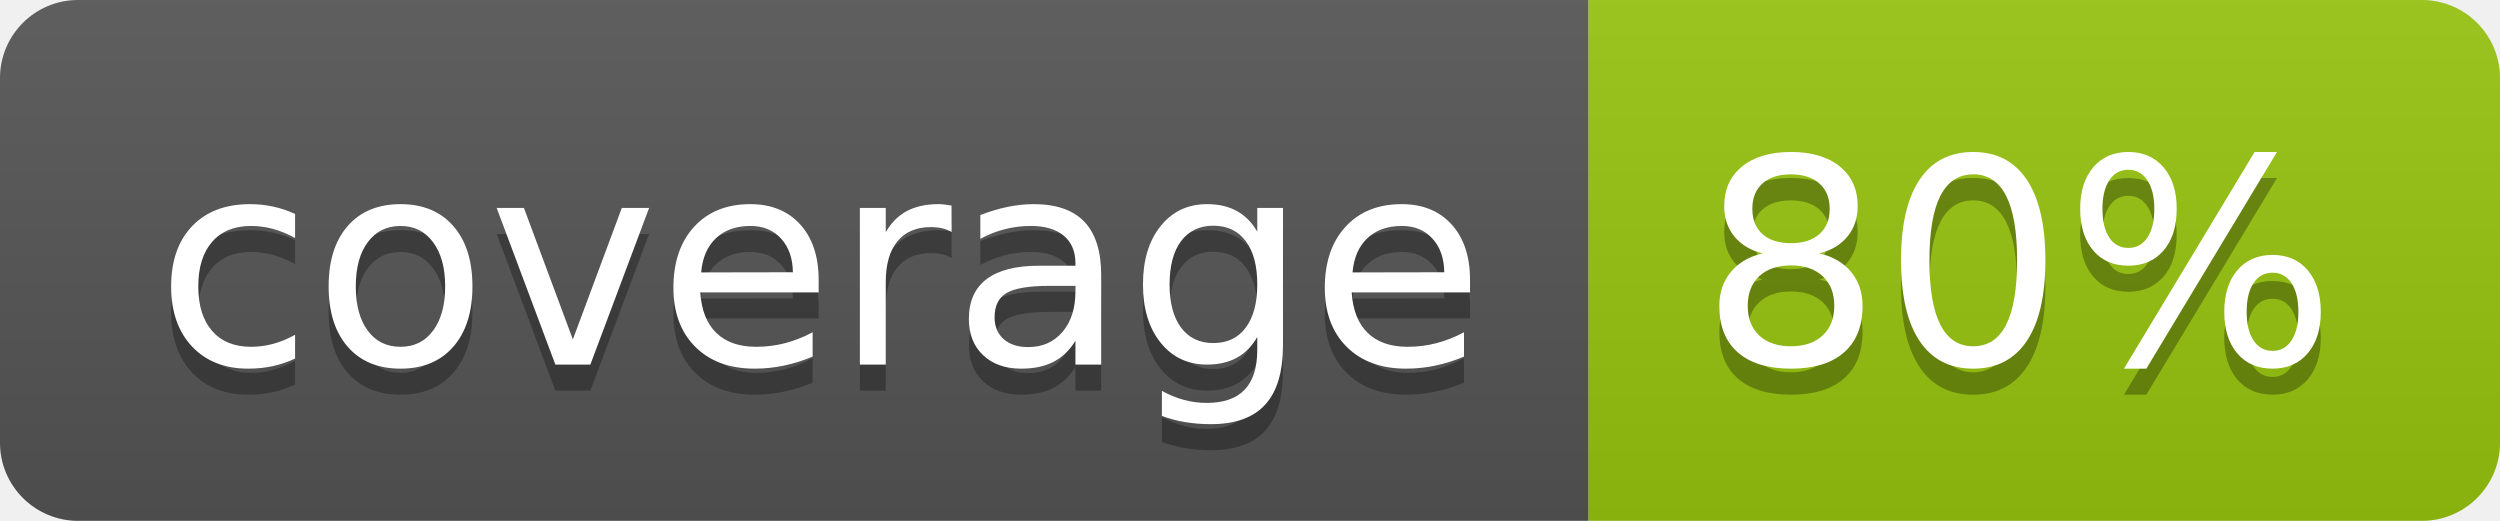
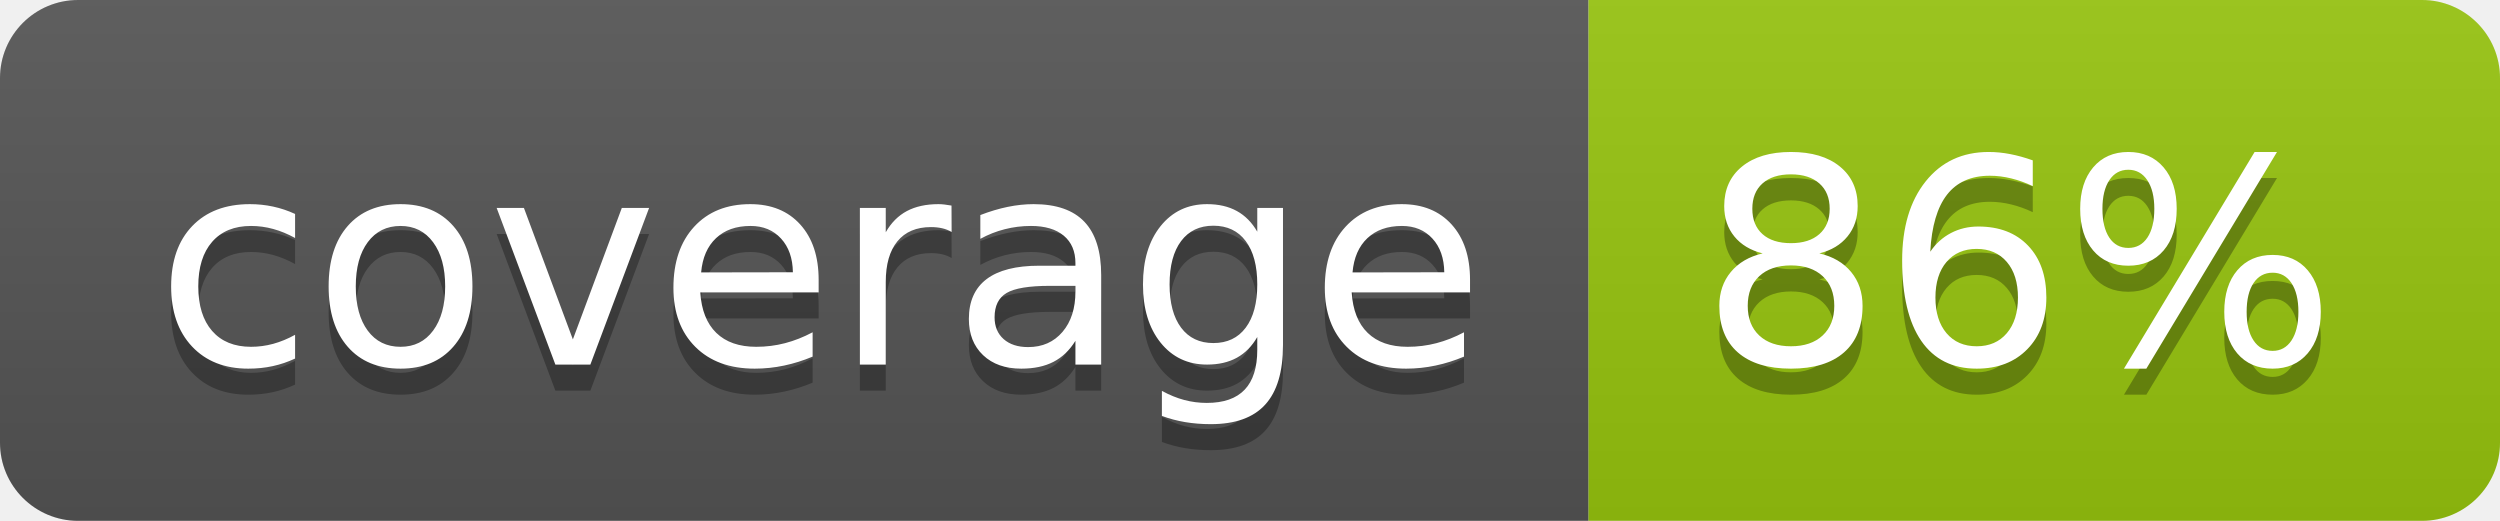
<svg xmlns="http://www.w3.org/2000/svg" width="96" height="20">
  <linearGradient id="b" x2="0" y2="100%">
    <stop offset="0" stop-color="#bbb" stop-opacity=".1" />
    <stop offset="1" stop-opacity=".1" />
  </linearGradient>
  <clipPath id="a">
    <rect width="96" height="20" rx="3" fill="#fff" />
  </clipPath>
  <g clip-path="url(#a)">
    <path fill="#555" d="M0 0h61v20H0z" />
    <path fill="#97C50F" d="M61 0h35v20H61z" />
    <path fill="url(#b)" d="M0 0h96v20H0z" />
  </g>
  <g fill="#fff" text-anchor="middle" font-family="DejaVu Sans,Verdana,Geneva,sans-serif" font-size="110">
    <text x="315" y="150" fill="#010101" fill-opacity=".3" transform="scale(.1)" textLength="510">coverage</text>
    <text x="315" y="140" transform="scale(.1)" textLength="510">coverage</text>
-     <text x="775" y="150" fill="#010101" fill-opacity=".3" transform="scale(.1)" textLength="250">80%</text>
-     <text x="775" y="140" transform="scale(.1)" textLength="250">80%</text>
+     <text x="775" y="150" fill="#010101" fill-opacity=".3" transform="scale(.1)" textLength="250">86%</text>
+     <text x="775" y="140" transform="scale(.1)" textLength="250">86%</text>
  </g>
</svg>
